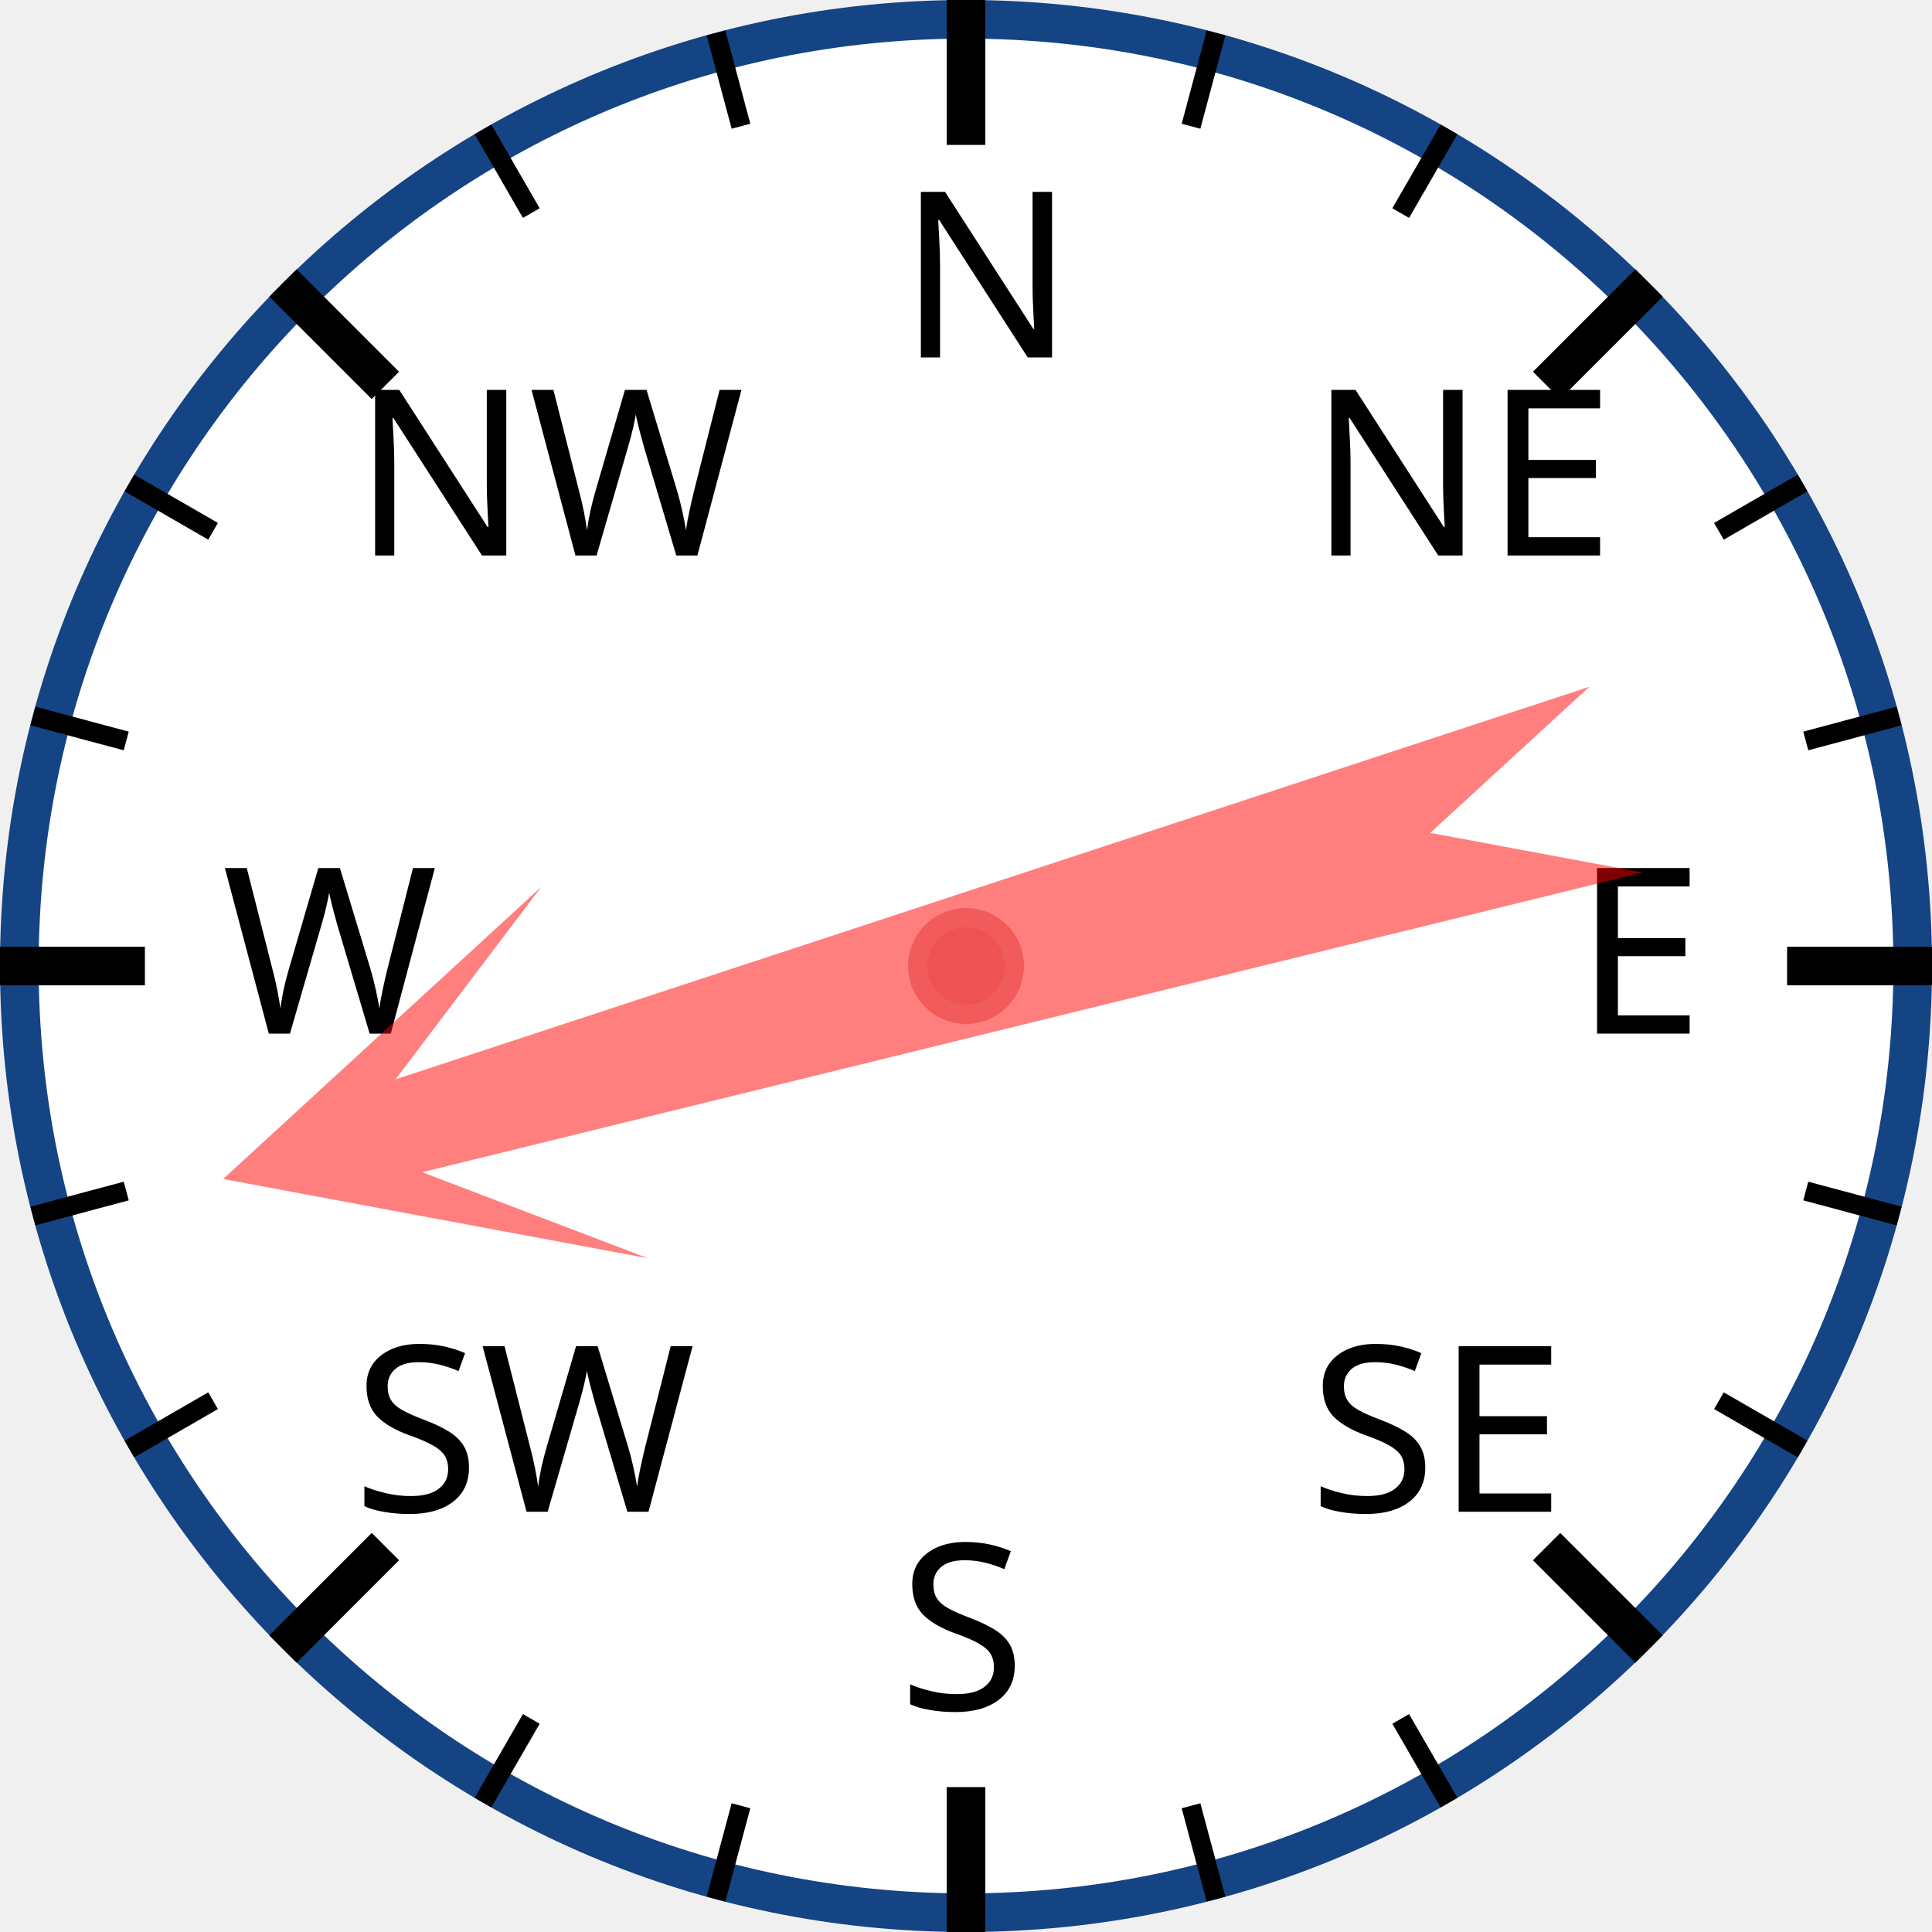
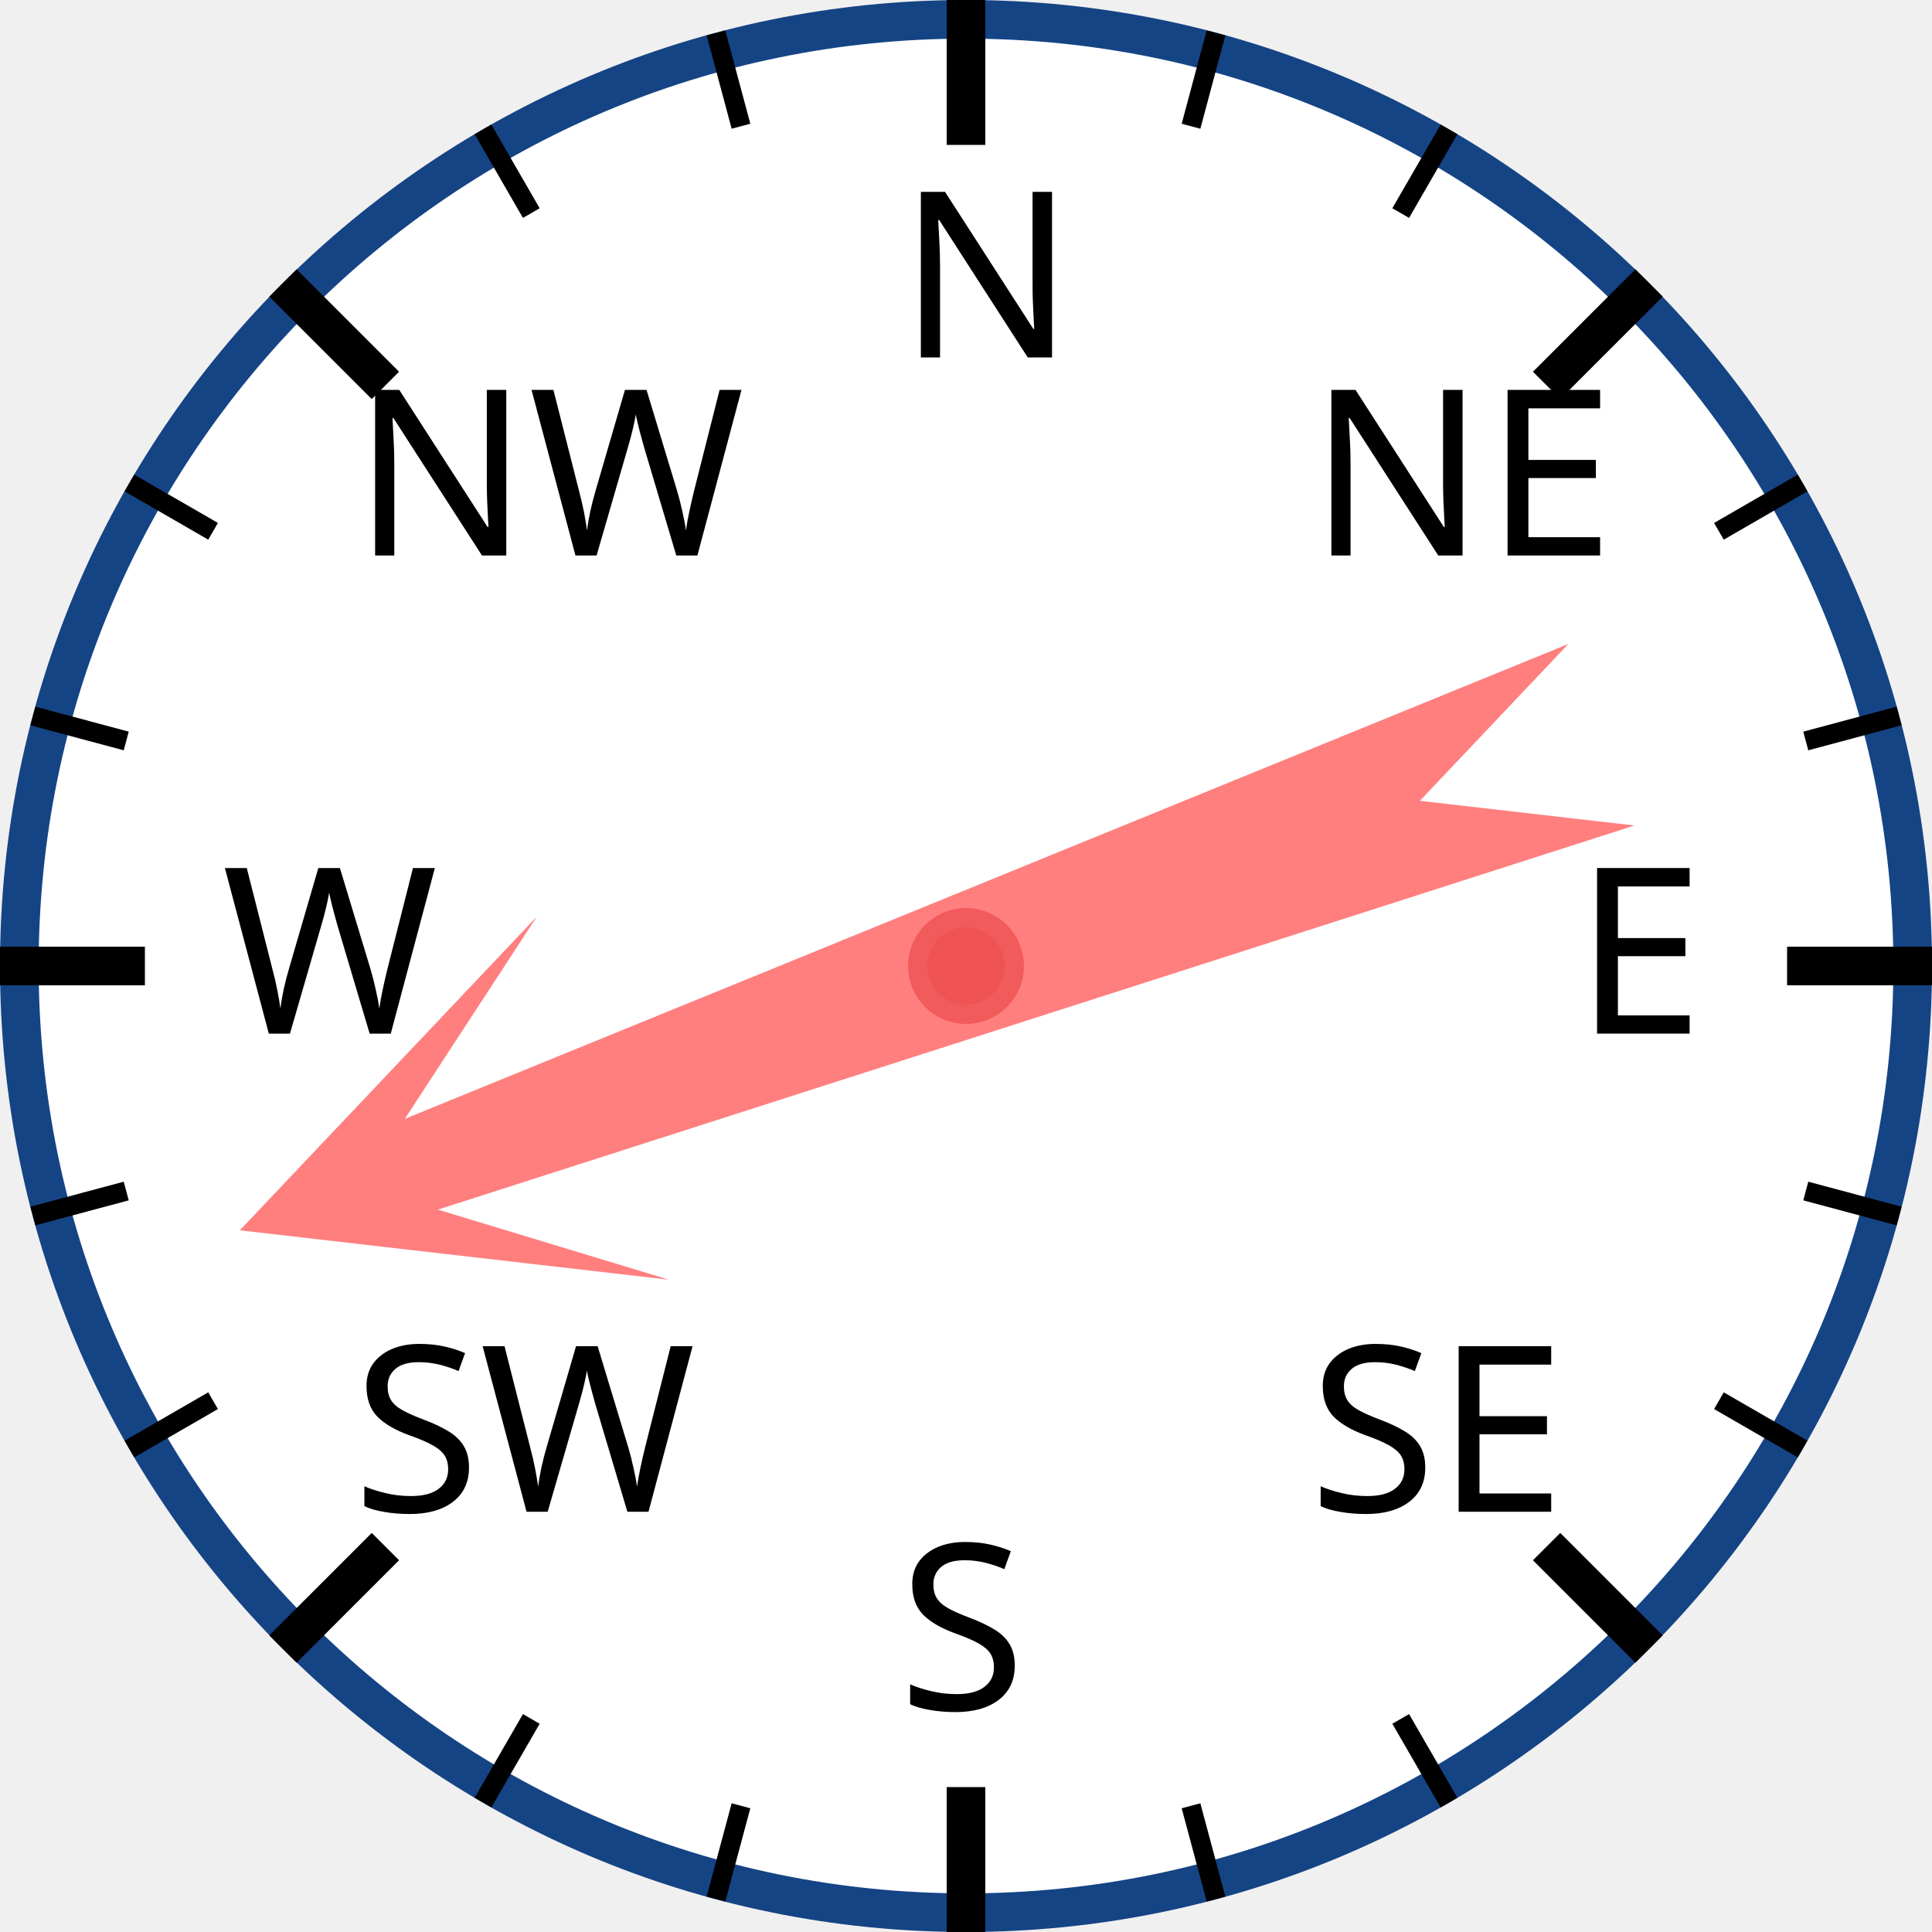
<svg xmlns="http://www.w3.org/2000/svg" width="120px" height="120px" viewBox="0 0 200 200">
  <circle cx="100" cy="100" r="98" style="fill: white; stroke: #154485; stroke-width: 4;" />
  <text x="93.0" y="37.0" style="font-family: sans-serif; font-size: 18pt;">N</text>
  <line x1="100.0" y1="0.0" x2="100.0" y2="15.0" style="stroke: black; stroke-width: 4;" />
  <line x1="74.118" y1="3.407" x2="76.706" y2="13.067" style="stroke: black; stroke-width: 2;" />
  <line x1="50" y1="13.397" x2="55" y2="22.058" style="stroke: black; stroke-width: 2;" />
  <text x="36.503" y="57.503" style="font-family: sans-serif; font-size: 18pt;">NW</text>
  <line x1="29.289" y1="29.289" x2="39.896" y2="39.896" style="stroke: black; stroke-width: 4;" />
  <line x1="13.397" y1="50" x2="22.058" y2="55" style="stroke: black; stroke-width: 2;" />
  <line x1="3.407" y1="74.118" x2="13.067" y2="76.706" style="stroke: black; stroke-width: 2;" />
  <text x="23.0" y="107.0" style="font-family: sans-serif; font-size: 18pt;">W</text>
  <line x1="0.0" y1="100.0" x2="15.0" y2="100.0" style="stroke: black; stroke-width: 4;" />
  <line x1="3.407" y1="125.882" x2="13.067" y2="123.294" style="stroke: black; stroke-width: 2;" />
  <line x1="13.397" y1="150" x2="22.058" y2="145" style="stroke: black; stroke-width: 2;" />
  <text x="36.503" y="156.497" style="font-family: sans-serif; font-size: 18pt;">SW</text>
  <line x1="29.289" y1="170.711" x2="39.896" y2="160.104" style="stroke: black; stroke-width: 4;" />
  <line x1="50" y1="186.603" x2="55" y2="177.942" style="stroke: black; stroke-width: 2;" />
  <line x1="74.118" y1="196.593" x2="76.706" y2="186.933" style="stroke: black; stroke-width: 2;" />
  <text x="93" y="177.0" style="font-family: sans-serif; font-size: 18pt;">S</text>
  <line x1="100" y1="200.0" x2="100" y2="185.0" style="stroke: black; stroke-width: 4;" />
  <line x1="125.882" y1="196.593" x2="123.294" y2="186.933" style="stroke: black; stroke-width: 2;" />
  <line x1="150.0" y1="186.603" x2="145.0" y2="177.942" style="stroke: black; stroke-width: 2;" />
  <text x="135.497" y="156.497" style="font-family: sans-serif; font-size: 18pt;">SE</text>
  <line x1="170.711" y1="170.711" x2="160.104" y2="160.104" style="stroke: black; stroke-width: 4;" />
  <line x1="186.603" y1="150" x2="177.942" y2="145" style="stroke: black; stroke-width: 2;" />
  <line x1="196.593" y1="125.882" x2="186.933" y2="123.294" style="stroke: black; stroke-width: 2;" />
  <text x="163.0" y="107" style="font-family: sans-serif; font-size: 18pt;">E</text>
  <line x1="200.0" y1="100" x2="185.0" y2="100" style="stroke: black; stroke-width: 4;" />
  <line x1="196.593" y1="74.118" x2="186.933" y2="76.706" style="stroke: black; stroke-width: 2;" />
  <line x1="186.603" y1="50" x2="177.942" y2="55" style="stroke: black; stroke-width: 2;" />
  <text x="135.497" y="57.503" style="font-family: sans-serif; font-size: 18pt;">NE</text>
  <line x1="170.711" y1="29.289" x2="160.104" y2="39.896" style="stroke: black; stroke-width: 4;" />
  <line x1="150" y1="13.397" x2="145" y2="22.058" style="stroke: black; stroke-width: 2;" />
  <line x1="125.882" y1="3.407" x2="123.294" y2="13.067" style="stroke: black; stroke-width: 2;" />
-   <polygon points="100 20 120 60 105 40 110 170 100 150 90 170 95 40 80 60" style="fill: red; fill-opacity: 0.5;" transform="rotate(254,100,100)" />
+   <polygon points="100 20 120 60 105 40 110 170 100 150 90 170 95 40 80 60" style="fill: red; fill-opacity: 0.5;" transform="rotate(250,100,100)" />
  <circle cx="100" cy="100" r="5" style="fill: #EE5252; stroke: #F25B5B; stroke-width: 2;" />
</svg>
